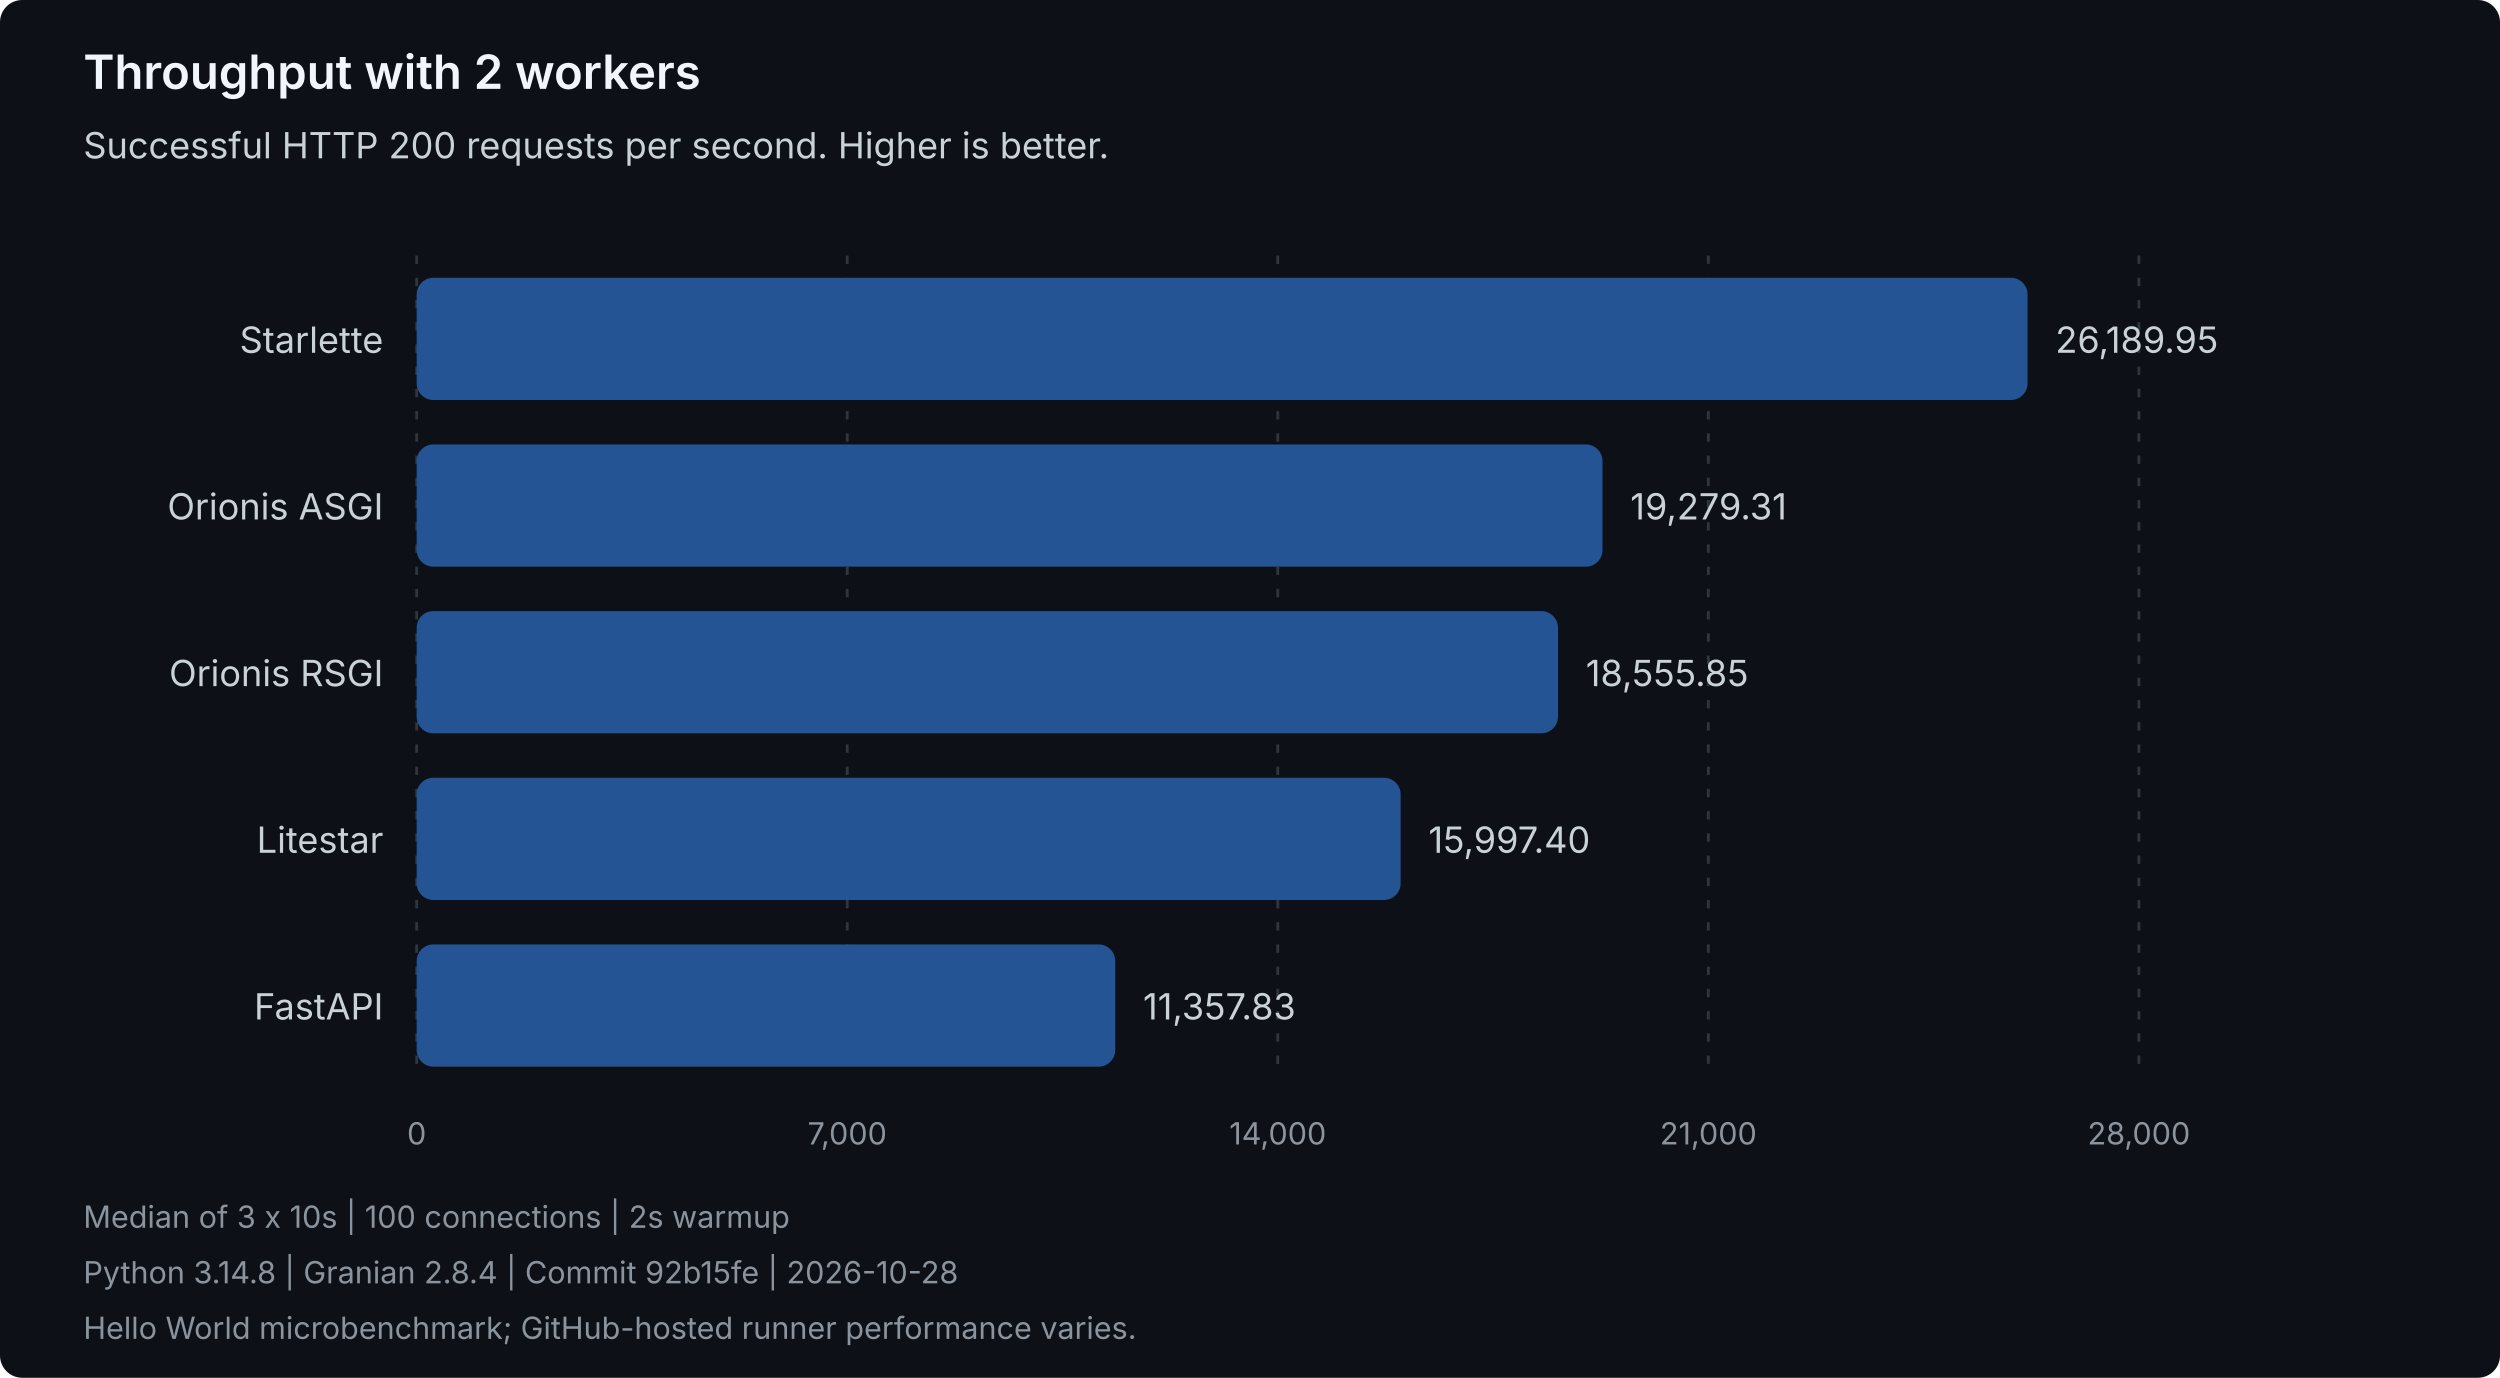
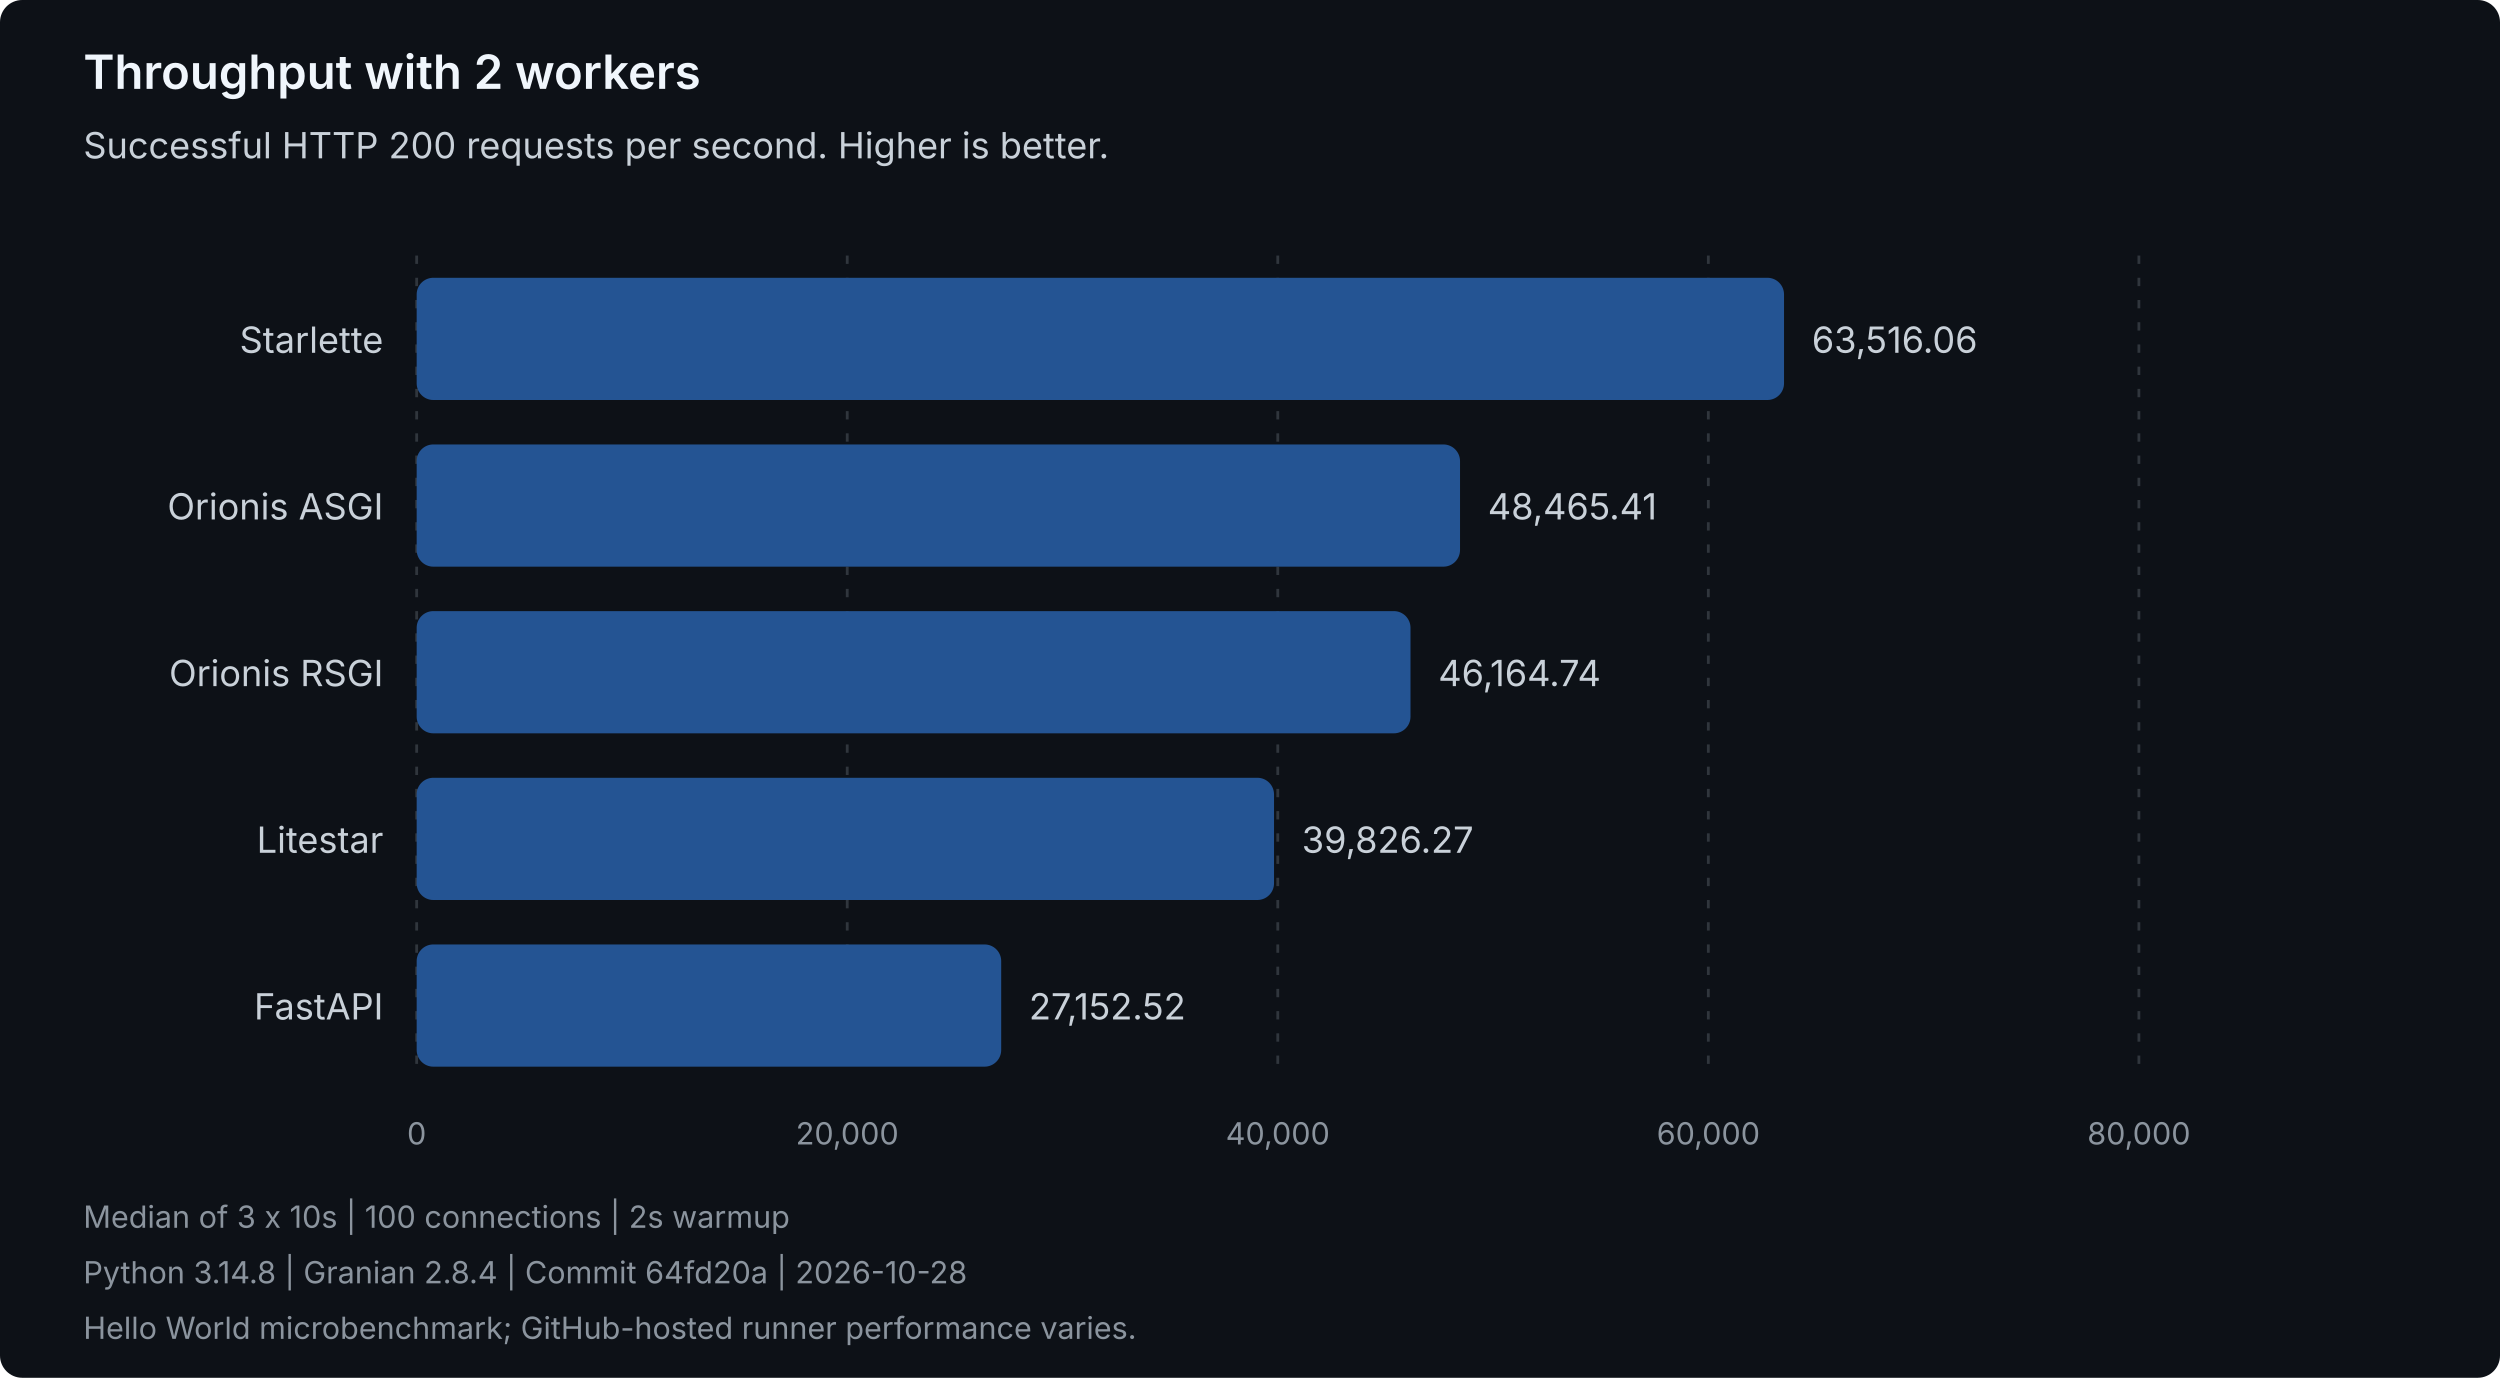
<svg xmlns="http://www.w3.org/2000/svg" width="900" height="496" viewBox="0 0 900 496" role="img" aria-labelledby="title description">
  <style>
text { font-family: system-ui, -apple-system, 'Segoe UI', sans-serif; }
.heading { fill: #f0f6fc; font-size: 17px; font-weight: 600; }
.label { fill: #c9d1d9; font-size: 13px; }
.muted { fill: #8b949e; font-size: 11px; }
.grid { stroke: #30363d; stroke-dasharray: 3 5; }
.bar { fill: #245493; }
</style>
  <rect width="900" height="496" rx="8" fill="#0d1117" />
  <text class="heading" x="30" y="32">Throughput with 2 workers</text>
  <text class="label" x="30" y="57">Successful HTTP 200 requests per second. Higher is better.</text>
  <line class="grid" x1="150.00" y1="92" x2="150.00" y2="388" />
  <text class="muted" x="150.00" y="412" text-anchor="middle">0</text>
  <line class="grid" x1="305.00" y1="92" x2="305.00" y2="388" />
-   <text class="muted" x="305.00" y="412" text-anchor="middle">7,000</text>
+   <text class="muted" x="305.00" y="412" text-anchor="middle">20,000</text>
  <line class="grid" x1="460.00" y1="92" x2="460.00" y2="388" />
-   <text class="muted" x="460.00" y="412" text-anchor="middle">14,000</text>
+   <text class="muted" x="460.00" y="412" text-anchor="middle">40,000</text>
  <line class="grid" x1="615.00" y1="92" x2="615.00" y2="388" />
-   <text class="muted" x="615.00" y="412" text-anchor="middle">21,000</text>
+   <text class="muted" x="615.00" y="412" text-anchor="middle">60,000</text>
  <line class="grid" x1="770.00" y1="92" x2="770.00" y2="388" />
-   <text class="muted" x="770.00" y="412" text-anchor="middle">28,000</text>
+   <text class="muted" x="770.00" y="412" text-anchor="middle">80,000</text>
  <g data-framework="starlette">
    <text class="label" x="138" y="127" text-anchor="end">Starlette</text>
-     <rect class="bar" x="150" y="100" width="579.92" height="44" rx="6" />
-     <text class="label" x="739.92" y="127">26,189.95</text>
+     <rect class="bar" x="150" y="100" width="492.25" height="44" rx="6" />
+     <text class="label" x="652.25" y="127">63,516.06</text>
  </g>
  <g data-framework="orionis-asgi">
    <text class="label" x="138" y="187" text-anchor="end">Orionis ASGI</text>
-     <rect class="bar" x="150" y="160" width="426.90" height="44" rx="6" />
-     <text class="label" x="586.90" y="187">19,279.31</text>
+     <rect class="bar" x="150" y="160" width="375.61" height="44" rx="6" />
+     <text class="label" x="535.61" y="187">48,465.41</text>
  </g>
  <g data-framework="orionis-rsgi">
    <text class="label" x="138" y="247" text-anchor="end">Orionis RSGI</text>
-     <rect class="bar" x="150" y="220" width="410.88" height="44" rx="6" />
-     <text class="label" x="570.88" y="247">18,555.85</text>
+     <rect class="bar" x="150" y="220" width="357.78" height="44" rx="6" />
+     <text class="label" x="517.78" y="247">46,164.74</text>
  </g>
  <g data-framework="litestar">
    <text class="label" x="138" y="307" text-anchor="end">Litestar</text>
-     <rect class="bar" x="150" y="280" width="354.23" height="44" rx="6" />
-     <text class="label" x="514.23" y="307">15,997.40</text>
+     <rect class="bar" x="150" y="280" width="308.65" height="44" rx="6" />
+     <text class="label" x="468.65" y="307">39,826.27</text>
  </g>
  <g data-framework="fastapi">
    <text class="label" x="138" y="367" text-anchor="end">FastAPI</text>
-     <rect class="bar" x="150" y="340" width="251.49" height="44" rx="6" />
-     <text class="label" x="411.49" y="367">11,357.83</text>
+     <rect class="bar" x="150" y="340" width="210.43" height="44" rx="6" />
+     <text class="label" x="370.43" y="367">27,152.52</text>
  </g>
  <text class="muted" x="30" y="442">Median of 3 x 10s | 100 connections | 2s warmup</text>
-   <text class="muted" x="30" y="462">Python 3.14.8 | Granian 2.8.4 | Commit 92b15fe | 2026-10-28</text>
+   <text class="muted" x="30" y="462">Python 3.14.8 | Granian 2.8.4 | Commit 64fd20a | 2026-10-28</text>
  <text class="muted" x="30" y="482">Hello World microbenchmark; GitHub-hosted runner performance varies.</text>
</svg>
